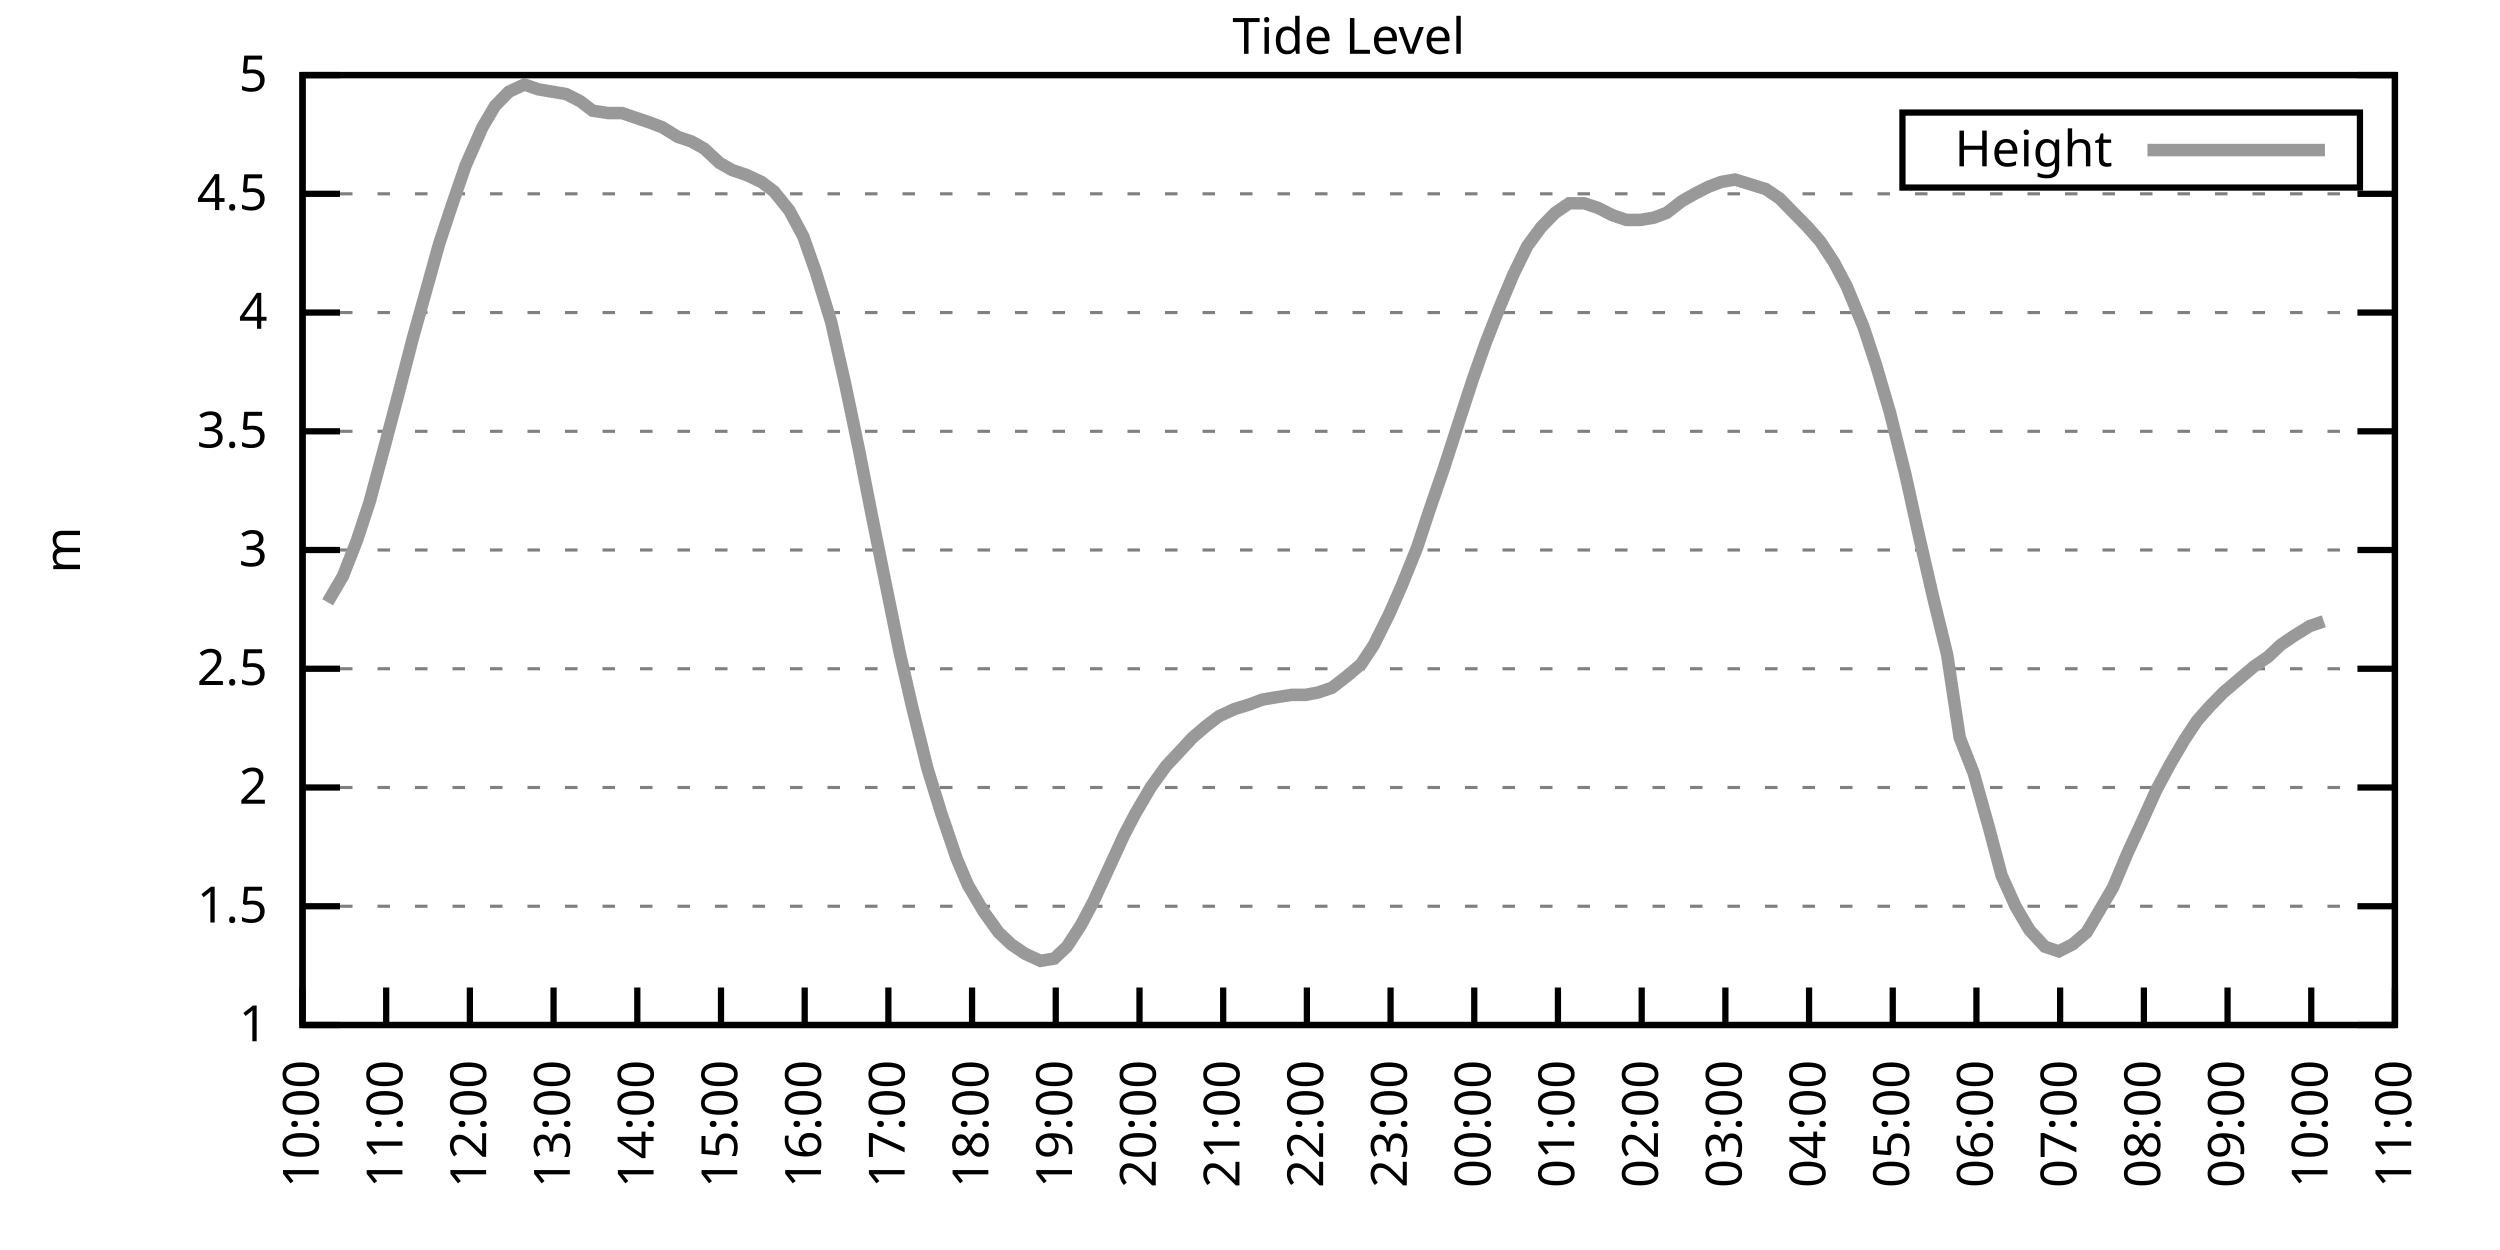
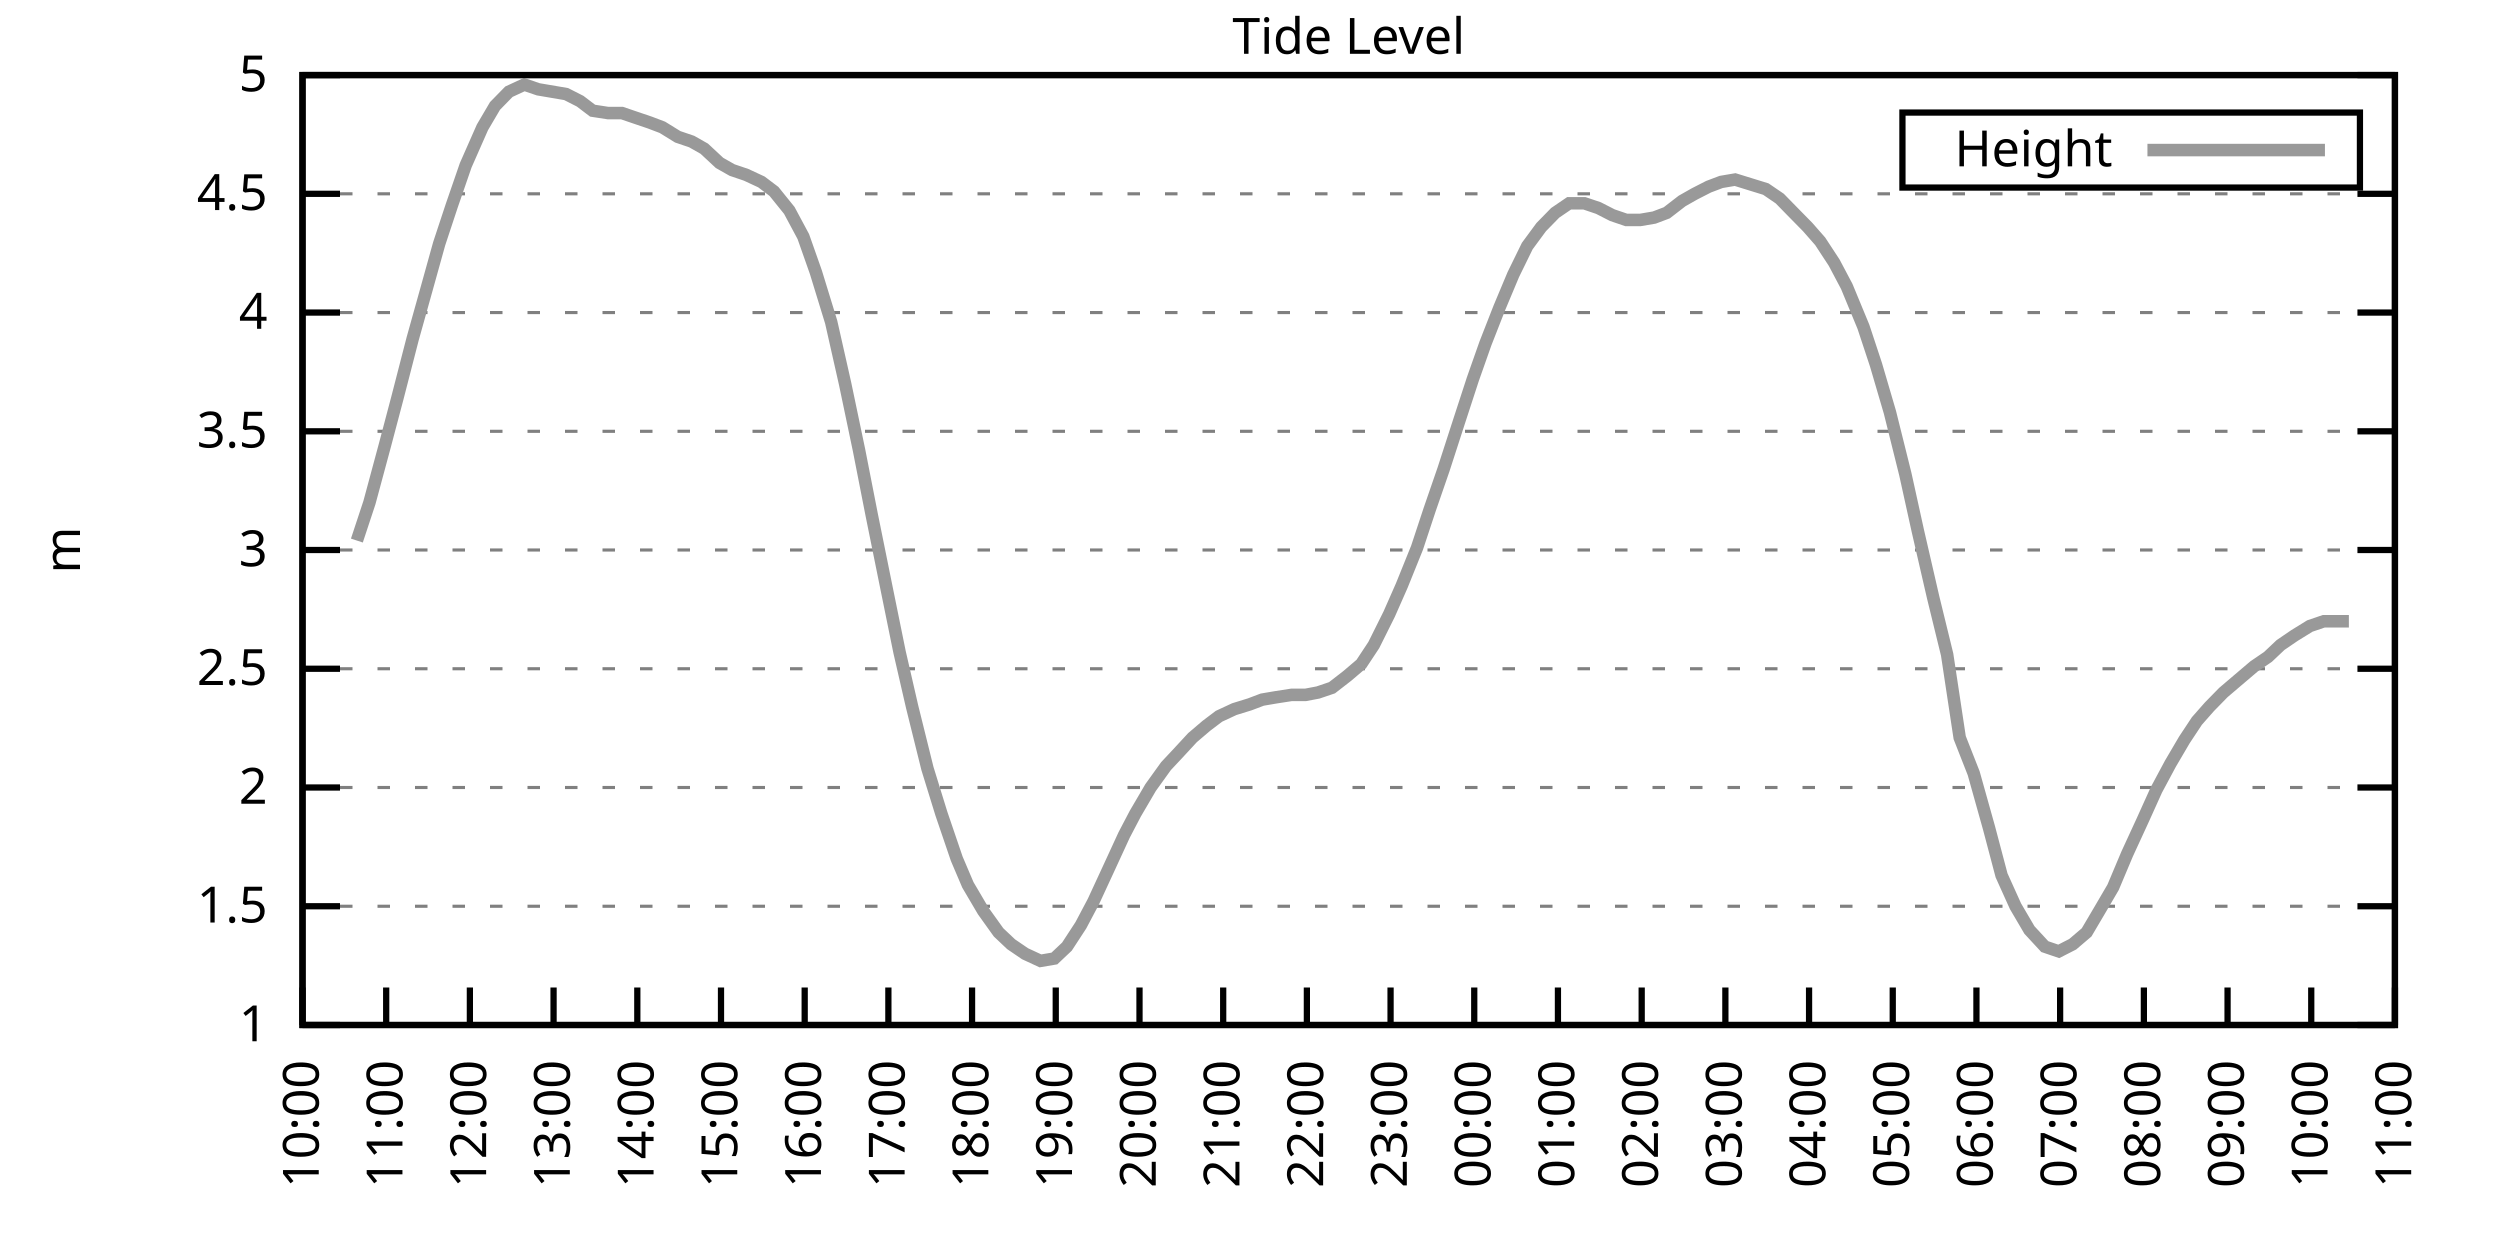
<svg xmlns="http://www.w3.org/2000/svg" xmlns:xlink="http://www.w3.org/1999/xlink" width="400" height="200" viewBox="0 0 400 200">
  <g id="gnuplot_canvas">
    <rect x="0" y="0" width="400" height="200" fill="none" />
    <defs>
      <circle id="gpDot" r="0.5" stroke-width="0.5" stroke="currentColor" />
      <path id="gpPt0" stroke-width="0.333" stroke="currentColor" d="M-1,0 h2 M0,-1 v2" />
      <path id="gpPt1" stroke-width="0.333" stroke="currentColor" d="M-1,-1 L1,1 M1,-1 L-1,1" />
      <path id="gpPt2" stroke-width="0.333" stroke="currentColor" d="M-1,0 L1,0 M0,-1 L0,1 M-1,-1 L1,1 M-1,1 L1,-1" />
      <rect id="gpPt3" stroke-width="0.333" stroke="currentColor" x="-1" y="-1" width="2" height="2" />
      <rect id="gpPt4" stroke-width="0.333" stroke="currentColor" fill="currentColor" x="-1" y="-1" width="2" height="2" />
      <circle id="gpPt5" stroke-width="0.333" stroke="currentColor" cx="0" cy="0" r="1" />
      <use xlink:href="#gpPt5" id="gpPt6" fill="currentColor" stroke="none" />
      <path id="gpPt7" stroke-width="0.333" stroke="currentColor" d="M0,-1.33 L-1.33,0.67 L1.33,0.67 z" />
      <use xlink:href="#gpPt7" id="gpPt8" fill="currentColor" stroke="none" />
      <use xlink:href="#gpPt7" id="gpPt9" stroke="currentColor" transform="rotate(180)" />
      <use xlink:href="#gpPt9" id="gpPt10" fill="currentColor" stroke="none" />
      <use xlink:href="#gpPt3" id="gpPt11" stroke="currentColor" transform="rotate(45)" />
      <use xlink:href="#gpPt11" id="gpPt12" fill="currentColor" stroke="none" />
      <path id="gpPt13" stroke-width="0.333" stroke="currentColor" d="M0,1.330 L1.265,0.411 L0.782,-1.067 L-0.782,-1.076 L-1.265,0.411 z" />
      <use xlink:href="#gpPt13" id="gpPt14" fill="currentColor" stroke="none" />
      <filter id="textbox" filterUnits="objectBoundingBox" x="0" y="0" height="1" width="1">
        <feFlood flood-color="white" flood-opacity="1" result="bgnd" />
        <feComposite in="SourceGraphic" in2="bgnd" operator="atop" />
      </filter>
      <filter id="greybox" filterUnits="objectBoundingBox" x="0" y="0" height="1" width="1">
        <feFlood flood-color="lightgrey" flood-opacity="1" result="grey" />
        <feComposite in="SourceGraphic" in2="grey" operator="atop" />
      </filter>
    </defs>
    <g fill="none" color="white" stroke="currentColor" stroke-width="1.00" stroke-linecap="butt" stroke-linejoin="miter">
</g>
    <g fill="none" color="black" stroke="currentColor" stroke-width="1.00" stroke-linecap="butt" stroke-linejoin="miter">
      <g stroke="none" shape-rendering="crispEdges">
        <polygon fill="rgb(255, 255, 255)" points="48.40,164.00 383.18,164.00 383.18,12.02 48.40,12.02 " />
      </g>
    </g>
    <g fill="none" color="black" stroke="currentColor" stroke-width="1.00" stroke-linecap="butt" stroke-linejoin="miter">
</g>
    <g fill="none" color="black" stroke="black" stroke-width="0.50" stroke-linecap="butt" stroke-linejoin="miter">
</g>
    <g fill="none" color="gray" stroke="currentColor" stroke-width="0.50" stroke-linecap="butt" stroke-linejoin="miter">
      <path stroke="gray" stroke-dasharray="2,4" class="gridline" d="M48.40,164.00 L383.19,164.00  " />
    </g>
    <g fill="none" color="gray" stroke="gray" stroke-width="1.00" stroke-linecap="butt" stroke-linejoin="miter">
</g>
    <g fill="none" color="black" stroke="currentColor" stroke-width="1.00" stroke-linecap="butt" stroke-linejoin="miter">
      <path stroke="black" d="M48.40,164.00 L54.40,164.00 M383.19,164.00 L377.19,164.00  " />
      <g transform="translate(42.80,166.60)" stroke="none" fill="black" font-family="Sans" font-size="8.00" text-anchor="end">
        <text>
          <tspan font-family="Sans"> 1</tspan>
        </text>
      </g>
    </g>
    <g fill="none" color="black" stroke="currentColor" stroke-width="1.00" stroke-linecap="butt" stroke-linejoin="miter">
</g>
    <g fill="none" color="black" stroke="black" stroke-width="0.50" stroke-linecap="butt" stroke-linejoin="miter">
</g>
    <g fill="none" color="gray" stroke="currentColor" stroke-width="0.50" stroke-linecap="butt" stroke-linejoin="miter">
      <path stroke="gray" stroke-dasharray="2,4" class="gridline" d="M48.40,145.00 L383.19,145.00  " />
    </g>
    <g fill="none" color="gray" stroke="gray" stroke-width="1.00" stroke-linecap="butt" stroke-linejoin="miter">
</g>
    <g fill="none" color="black" stroke="currentColor" stroke-width="1.00" stroke-linecap="butt" stroke-linejoin="miter">
      <path stroke="black" d="M48.40,145.00 L54.40,145.00 M383.19,145.00 L377.19,145.00  " />
      <g transform="translate(42.80,147.60)" stroke="none" fill="black" font-family="Sans" font-size="8.00" text-anchor="end">
        <text>
          <tspan font-family="Sans"> 1.5</tspan>
        </text>
      </g>
    </g>
    <g fill="none" color="black" stroke="currentColor" stroke-width="1.00" stroke-linecap="butt" stroke-linejoin="miter">
</g>
    <g fill="none" color="black" stroke="black" stroke-width="0.50" stroke-linecap="butt" stroke-linejoin="miter">
</g>
    <g fill="none" color="gray" stroke="currentColor" stroke-width="0.50" stroke-linecap="butt" stroke-linejoin="miter">
      <path stroke="gray" stroke-dasharray="2,4" class="gridline" d="M48.40,126.00 L383.19,126.00  " />
    </g>
    <g fill="none" color="gray" stroke="gray" stroke-width="1.00" stroke-linecap="butt" stroke-linejoin="miter">
</g>
    <g fill="none" color="black" stroke="currentColor" stroke-width="1.00" stroke-linecap="butt" stroke-linejoin="miter">
      <path stroke="black" d="M48.40,126.00 L54.40,126.00 M383.19,126.00 L377.19,126.00  " />
      <g transform="translate(42.80,128.60)" stroke="none" fill="black" font-family="Sans" font-size="8.00" text-anchor="end">
        <text>
          <tspan font-family="Sans"> 2</tspan>
        </text>
      </g>
    </g>
    <g fill="none" color="black" stroke="currentColor" stroke-width="1.00" stroke-linecap="butt" stroke-linejoin="miter">
</g>
    <g fill="none" color="black" stroke="black" stroke-width="0.50" stroke-linecap="butt" stroke-linejoin="miter">
</g>
    <g fill="none" color="gray" stroke="currentColor" stroke-width="0.50" stroke-linecap="butt" stroke-linejoin="miter">
      <path stroke="gray" stroke-dasharray="2,4" class="gridline" d="M48.40,107.00 L383.19,107.00  " />
    </g>
    <g fill="none" color="gray" stroke="gray" stroke-width="1.00" stroke-linecap="butt" stroke-linejoin="miter">
</g>
    <g fill="none" color="black" stroke="currentColor" stroke-width="1.00" stroke-linecap="butt" stroke-linejoin="miter">
      <path stroke="black" d="M48.40,107.00 L54.40,107.00 M383.19,107.00 L377.19,107.00  " />
      <g transform="translate(42.80,109.60)" stroke="none" fill="black" font-family="Sans" font-size="8.00" text-anchor="end">
        <text>
          <tspan font-family="Sans"> 2.5</tspan>
        </text>
      </g>
    </g>
    <g fill="none" color="black" stroke="currentColor" stroke-width="1.00" stroke-linecap="butt" stroke-linejoin="miter">
</g>
    <g fill="none" color="black" stroke="black" stroke-width="0.50" stroke-linecap="butt" stroke-linejoin="miter">
</g>
    <g fill="none" color="gray" stroke="currentColor" stroke-width="0.50" stroke-linecap="butt" stroke-linejoin="miter">
      <path stroke="gray" stroke-dasharray="2,4" class="gridline" d="M48.40,88.00 L383.19,88.00  " />
    </g>
    <g fill="none" color="gray" stroke="gray" stroke-width="1.00" stroke-linecap="butt" stroke-linejoin="miter">
</g>
    <g fill="none" color="black" stroke="currentColor" stroke-width="1.00" stroke-linecap="butt" stroke-linejoin="miter">
      <path stroke="black" d="M48.40,88.00 L54.40,88.00 M383.19,88.00 L377.19,88.00  " />
      <g transform="translate(42.80,90.60)" stroke="none" fill="black" font-family="Sans" font-size="8.00" text-anchor="end">
        <text>
          <tspan font-family="Sans"> 3</tspan>
        </text>
      </g>
    </g>
    <g fill="none" color="black" stroke="currentColor" stroke-width="1.00" stroke-linecap="butt" stroke-linejoin="miter">
</g>
    <g fill="none" color="black" stroke="black" stroke-width="0.50" stroke-linecap="butt" stroke-linejoin="miter">
</g>
    <g fill="none" color="gray" stroke="currentColor" stroke-width="0.50" stroke-linecap="butt" stroke-linejoin="miter">
      <path stroke="gray" stroke-dasharray="2,4" class="gridline" d="M48.40,69.01 L383.19,69.01  " />
    </g>
    <g fill="none" color="gray" stroke="gray" stroke-width="1.00" stroke-linecap="butt" stroke-linejoin="miter">
</g>
    <g fill="none" color="black" stroke="currentColor" stroke-width="1.00" stroke-linecap="butt" stroke-linejoin="miter">
      <path stroke="black" d="M48.40,69.01 L54.40,69.01 M383.19,69.01 L377.19,69.01  " />
      <g transform="translate(42.80,71.61)" stroke="none" fill="black" font-family="Sans" font-size="8.00" text-anchor="end">
        <text>
          <tspan font-family="Sans"> 3.5</tspan>
        </text>
      </g>
    </g>
    <g fill="none" color="black" stroke="currentColor" stroke-width="1.00" stroke-linecap="butt" stroke-linejoin="miter">
</g>
    <g fill="none" color="black" stroke="black" stroke-width="0.50" stroke-linecap="butt" stroke-linejoin="miter">
</g>
    <g fill="none" color="gray" stroke="currentColor" stroke-width="0.50" stroke-linecap="butt" stroke-linejoin="miter">
      <path stroke="gray" stroke-dasharray="2,4" class="gridline" d="M48.40,50.01 L383.19,50.01  " />
    </g>
    <g fill="none" color="gray" stroke="gray" stroke-width="1.00" stroke-linecap="butt" stroke-linejoin="miter">
</g>
    <g fill="none" color="black" stroke="currentColor" stroke-width="1.00" stroke-linecap="butt" stroke-linejoin="miter">
      <path stroke="black" d="M48.40,50.01 L54.40,50.01 M383.19,50.01 L377.19,50.01  " />
      <g transform="translate(42.80,52.61)" stroke="none" fill="black" font-family="Sans" font-size="8.00" text-anchor="end">
        <text>
          <tspan font-family="Sans"> 4</tspan>
        </text>
      </g>
    </g>
    <g fill="none" color="black" stroke="currentColor" stroke-width="1.00" stroke-linecap="butt" stroke-linejoin="miter">
</g>
    <g fill="none" color="black" stroke="black" stroke-width="0.50" stroke-linecap="butt" stroke-linejoin="miter">
</g>
    <g fill="none" color="gray" stroke="currentColor" stroke-width="0.50" stroke-linecap="butt" stroke-linejoin="miter">
      <path stroke="gray" stroke-dasharray="2,4" class="gridline" d="M48.40,31.01 L383.19,31.01  " />
    </g>
    <g fill="none" color="gray" stroke="gray" stroke-width="1.00" stroke-linecap="butt" stroke-linejoin="miter">
</g>
    <g fill="none" color="black" stroke="currentColor" stroke-width="1.00" stroke-linecap="butt" stroke-linejoin="miter">
      <path stroke="black" d="M48.40,31.01 L54.40,31.01 M383.19,31.01 L377.19,31.01  " />
      <g transform="translate(42.80,33.61)" stroke="none" fill="black" font-family="Sans" font-size="8.00" text-anchor="end">
        <text>
          <tspan font-family="Sans"> 4.5</tspan>
        </text>
      </g>
    </g>
    <g fill="none" color="black" stroke="currentColor" stroke-width="1.00" stroke-linecap="butt" stroke-linejoin="miter">
</g>
    <g fill="none" color="black" stroke="black" stroke-width="0.50" stroke-linecap="butt" stroke-linejoin="miter">
</g>
    <g fill="none" color="gray" stroke="currentColor" stroke-width="0.50" stroke-linecap="butt" stroke-linejoin="miter">
      <path stroke="gray" stroke-dasharray="2,4" class="gridline" d="M48.40,12.01 L383.19,12.01  " />
    </g>
    <g fill="none" color="gray" stroke="gray" stroke-width="1.00" stroke-linecap="butt" stroke-linejoin="miter">
</g>
    <g fill="none" color="black" stroke="currentColor" stroke-width="1.00" stroke-linecap="butt" stroke-linejoin="miter">
      <path stroke="black" d="M48.40,12.01 L54.40,12.01 M383.19,12.01 L377.19,12.01  " />
      <g transform="translate(42.80,14.61)" stroke="none" fill="black" font-family="Sans" font-size="8.00" text-anchor="end">
        <text>
          <tspan font-family="Sans"> 5</tspan>
        </text>
      </g>
    </g>
    <g fill="none" color="black" stroke="currentColor" stroke-width="1.00" stroke-linecap="butt" stroke-linejoin="miter">
      <path stroke="black" d="M48.40,164.00 L48.40,158.00  " />
      <g transform="translate(51.00,169.60) rotate(270.00)" stroke="none" fill="black" font-family="Sans" font-size="8.00" text-anchor="end">
        <text>
          <tspan font-family="Sans">10:00</tspan>
        </text>
      </g>
    </g>
    <g fill="none" color="black" stroke="currentColor" stroke-width="1.00" stroke-linecap="butt" stroke-linejoin="miter">
      <path stroke="black" d="M61.79,164.00 L61.79,158.00  " />
      <g transform="translate(64.39,169.60) rotate(270.00)" stroke="none" fill="black" font-family="Sans" font-size="8.00" text-anchor="end">
        <text>
          <tspan font-family="Sans">11:00</tspan>
        </text>
      </g>
    </g>
    <g fill="none" color="black" stroke="currentColor" stroke-width="1.00" stroke-linecap="butt" stroke-linejoin="miter">
      <path stroke="black" d="M75.18,164.00 L75.18,158.00  " />
      <g transform="translate(77.78,169.60) rotate(270.00)" stroke="none" fill="black" font-family="Sans" font-size="8.00" text-anchor="end">
        <text>
          <tspan font-family="Sans">12:00</tspan>
        </text>
      </g>
    </g>
    <g fill="none" color="black" stroke="currentColor" stroke-width="1.00" stroke-linecap="butt" stroke-linejoin="miter">
      <path stroke="black" d="M88.57,164.00 L88.57,158.00  " />
      <g transform="translate(91.17,169.60) rotate(270.00)" stroke="none" fill="black" font-family="Sans" font-size="8.00" text-anchor="end">
        <text>
          <tspan font-family="Sans">13:00</tspan>
        </text>
      </g>
    </g>
    <g fill="none" color="black" stroke="currentColor" stroke-width="1.00" stroke-linecap="butt" stroke-linejoin="miter">
      <path stroke="black" d="M101.97,164.00 L101.97,158.00  " />
      <g transform="translate(104.57,169.60) rotate(270.00)" stroke="none" fill="black" font-family="Sans" font-size="8.00" text-anchor="end">
        <text>
          <tspan font-family="Sans">14:00</tspan>
        </text>
      </g>
    </g>
    <g fill="none" color="black" stroke="currentColor" stroke-width="1.00" stroke-linecap="butt" stroke-linejoin="miter">
      <path stroke="black" d="M115.36,164.00 L115.36,158.00  " />
      <g transform="translate(117.96,169.60) rotate(270.00)" stroke="none" fill="black" font-family="Sans" font-size="8.00" text-anchor="end">
        <text>
          <tspan font-family="Sans">15:00</tspan>
        </text>
      </g>
    </g>
    <g fill="none" color="black" stroke="currentColor" stroke-width="1.00" stroke-linecap="butt" stroke-linejoin="miter">
      <path stroke="black" d="M128.75,164.00 L128.75,158.00  " />
      <g transform="translate(131.35,169.60) rotate(270.00)" stroke="none" fill="black" font-family="Sans" font-size="8.00" text-anchor="end">
        <text>
          <tspan font-family="Sans">16:00</tspan>
        </text>
      </g>
    </g>
    <g fill="none" color="black" stroke="currentColor" stroke-width="1.00" stroke-linecap="butt" stroke-linejoin="miter">
      <path stroke="black" d="M142.14,164.00 L142.14,158.00  " />
      <g transform="translate(144.74,169.60) rotate(270.00)" stroke="none" fill="black" font-family="Sans" font-size="8.00" text-anchor="end">
        <text>
          <tspan font-family="Sans">17:00</tspan>
        </text>
      </g>
    </g>
    <g fill="none" color="black" stroke="currentColor" stroke-width="1.00" stroke-linecap="butt" stroke-linejoin="miter">
      <path stroke="black" d="M155.53,164.00 L155.53,158.00  " />
      <g transform="translate(158.13,169.60) rotate(270.00)" stroke="none" fill="black" font-family="Sans" font-size="8.00" text-anchor="end">
        <text>
          <tspan font-family="Sans">18:00</tspan>
        </text>
      </g>
    </g>
    <g fill="none" color="black" stroke="currentColor" stroke-width="1.00" stroke-linecap="butt" stroke-linejoin="miter">
      <path stroke="black" d="M168.92,164.00 L168.92,158.00  " />
      <g transform="translate(171.52,169.60) rotate(270.00)" stroke="none" fill="black" font-family="Sans" font-size="8.00" text-anchor="end">
        <text>
          <tspan font-family="Sans">19:00</tspan>
        </text>
      </g>
    </g>
    <g fill="none" color="black" stroke="currentColor" stroke-width="1.00" stroke-linecap="butt" stroke-linejoin="miter">
      <path stroke="black" d="M182.32,164.00 L182.32,158.00  " />
      <g transform="translate(184.92,169.60) rotate(270.00)" stroke="none" fill="black" font-family="Sans" font-size="8.00" text-anchor="end">
        <text>
          <tspan font-family="Sans">20:00</tspan>
        </text>
      </g>
    </g>
    <g fill="none" color="black" stroke="currentColor" stroke-width="1.00" stroke-linecap="butt" stroke-linejoin="miter">
      <path stroke="black" d="M195.71,164.00 L195.71,158.00  " />
      <g transform="translate(198.31,169.60) rotate(270.00)" stroke="none" fill="black" font-family="Sans" font-size="8.00" text-anchor="end">
        <text>
          <tspan font-family="Sans">21:00</tspan>
        </text>
      </g>
    </g>
    <g fill="none" color="black" stroke="currentColor" stroke-width="1.00" stroke-linecap="butt" stroke-linejoin="miter">
      <path stroke="black" d="M209.10,164.00 L209.10,158.00  " />
      <g transform="translate(211.70,169.60) rotate(270.00)" stroke="none" fill="black" font-family="Sans" font-size="8.00" text-anchor="end">
        <text>
          <tspan font-family="Sans">22:00</tspan>
        </text>
      </g>
    </g>
    <g fill="none" color="black" stroke="currentColor" stroke-width="1.00" stroke-linecap="butt" stroke-linejoin="miter">
      <path stroke="black" d="M222.49,164.00 L222.49,158.00  " />
      <g transform="translate(225.09,169.60) rotate(270.00)" stroke="none" fill="black" font-family="Sans" font-size="8.00" text-anchor="end">
        <text>
          <tspan font-family="Sans">23:00</tspan>
        </text>
      </g>
    </g>
    <g fill="none" color="black" stroke="currentColor" stroke-width="1.00" stroke-linecap="butt" stroke-linejoin="miter">
      <path stroke="black" d="M235.88,164.00 L235.88,158.00  " />
      <g transform="translate(238.48,169.60) rotate(270.00)" stroke="none" fill="black" font-family="Sans" font-size="8.00" text-anchor="end">
        <text>
          <tspan font-family="Sans">00:00</tspan>
        </text>
      </g>
    </g>
    <g fill="none" color="black" stroke="currentColor" stroke-width="1.00" stroke-linecap="butt" stroke-linejoin="miter">
      <path stroke="black" d="M249.27,164.00 L249.27,158.00  " />
      <g transform="translate(251.87,169.60) rotate(270.00)" stroke="none" fill="black" font-family="Sans" font-size="8.00" text-anchor="end">
        <text>
          <tspan font-family="Sans">01:00</tspan>
        </text>
      </g>
    </g>
    <g fill="none" color="black" stroke="currentColor" stroke-width="1.00" stroke-linecap="butt" stroke-linejoin="miter">
      <path stroke="black" d="M262.67,164.00 L262.67,158.00  " />
      <g transform="translate(265.27,169.60) rotate(270.00)" stroke="none" fill="black" font-family="Sans" font-size="8.00" text-anchor="end">
        <text>
          <tspan font-family="Sans">02:00</tspan>
        </text>
      </g>
    </g>
    <g fill="none" color="black" stroke="currentColor" stroke-width="1.00" stroke-linecap="butt" stroke-linejoin="miter">
      <path stroke="black" d="M276.06,164.00 L276.06,158.00  " />
      <g transform="translate(278.66,169.60) rotate(270.00)" stroke="none" fill="black" font-family="Sans" font-size="8.00" text-anchor="end">
        <text>
          <tspan font-family="Sans">03:00</tspan>
        </text>
      </g>
    </g>
    <g fill="none" color="black" stroke="currentColor" stroke-width="1.00" stroke-linecap="butt" stroke-linejoin="miter">
      <path stroke="black" d="M289.45,164.00 L289.45,158.00  " />
      <g transform="translate(292.05,169.60) rotate(270.00)" stroke="none" fill="black" font-family="Sans" font-size="8.00" text-anchor="end">
        <text>
          <tspan font-family="Sans">04:00</tspan>
        </text>
      </g>
    </g>
    <g fill="none" color="black" stroke="currentColor" stroke-width="1.00" stroke-linecap="butt" stroke-linejoin="miter">
      <path stroke="black" d="M302.84,164.00 L302.84,158.00  " />
      <g transform="translate(305.44,169.60) rotate(270.00)" stroke="none" fill="black" font-family="Sans" font-size="8.00" text-anchor="end">
        <text>
          <tspan font-family="Sans">05:00</tspan>
        </text>
      </g>
    </g>
    <g fill="none" color="black" stroke="currentColor" stroke-width="1.00" stroke-linecap="butt" stroke-linejoin="miter">
      <path stroke="black" d="M316.23,164.00 L316.23,158.00  " />
      <g transform="translate(318.83,169.60) rotate(270.00)" stroke="none" fill="black" font-family="Sans" font-size="8.00" text-anchor="end">
        <text>
          <tspan font-family="Sans">06:00</tspan>
        </text>
      </g>
    </g>
    <g fill="none" color="black" stroke="currentColor" stroke-width="1.00" stroke-linecap="butt" stroke-linejoin="miter">
      <path stroke="black" d="M329.62,164.00 L329.62,158.00  " />
      <g transform="translate(332.22,169.60) rotate(270.00)" stroke="none" fill="black" font-family="Sans" font-size="8.00" text-anchor="end">
        <text>
          <tspan font-family="Sans">07:00</tspan>
        </text>
      </g>
    </g>
    <g fill="none" color="black" stroke="currentColor" stroke-width="1.00" stroke-linecap="butt" stroke-linejoin="miter">
      <path stroke="black" d="M343.02,164.00 L343.02,158.00  " />
      <g transform="translate(345.62,169.60) rotate(270.00)" stroke="none" fill="black" font-family="Sans" font-size="8.00" text-anchor="end">
        <text>
          <tspan font-family="Sans">08:00</tspan>
        </text>
      </g>
    </g>
    <g fill="none" color="black" stroke="currentColor" stroke-width="1.00" stroke-linecap="butt" stroke-linejoin="miter">
      <path stroke="black" d="M356.41,164.00 L356.41,158.00  " />
      <g transform="translate(359.01,169.60) rotate(270.00)" stroke="none" fill="black" font-family="Sans" font-size="8.00" text-anchor="end">
        <text>
          <tspan font-family="Sans">09:00</tspan>
        </text>
      </g>
    </g>
    <g fill="none" color="black" stroke="currentColor" stroke-width="1.00" stroke-linecap="butt" stroke-linejoin="miter">
      <path stroke="black" d="M369.80,164.00 L369.80,158.00  " />
      <g transform="translate(372.40,169.60) rotate(270.00)" stroke="none" fill="black" font-family="Sans" font-size="8.00" text-anchor="end">
        <text>
          <tspan font-family="Sans">10:00</tspan>
        </text>
      </g>
    </g>
    <g fill="none" color="black" stroke="currentColor" stroke-width="1.00" stroke-linecap="butt" stroke-linejoin="miter">
      <path stroke="black" d="M383.19,164.00 L383.19,158.00  " />
      <g transform="translate(385.79,169.60) rotate(270.00)" stroke="none" fill="black" font-family="Sans" font-size="8.00" text-anchor="end">
        <text>
          <tspan font-family="Sans">11:00</tspan>
        </text>
      </g>
    </g>
    <g fill="none" color="black" stroke="currentColor" stroke-width="1.00" stroke-linecap="butt" stroke-linejoin="miter">
</g>
    <g fill="none" color="black" stroke="currentColor" stroke-width="1.00" stroke-linecap="butt" stroke-linejoin="miter">
      <path stroke="black" d="M48.40,12.01 L48.40,164.00 L383.19,164.00 L383.19,12.01 L48.40,12.01 Z  " />
    </g>
    <g fill="none" color="black" stroke="currentColor" stroke-width="1.00" stroke-linecap="butt" stroke-linejoin="miter">
</g>
    <g fill="none" color="black" stroke="currentColor" stroke-width="1.00" stroke-linecap="butt" stroke-linejoin="miter">
      <path stroke="black" d="M304.39,30.01 L304.39,18.01 L377.59,18.01 L377.59,30.01 L304.39,30.01 Z  " />
    </g>
    <g id="Tide_level_plot_1">
      <g fill="none" color="white" stroke="black" stroke-width="2.00" stroke-linecap="butt" stroke-linejoin="miter">
</g>
      <g fill="none" color="black" stroke="currentColor" stroke-width="2.00" stroke-linecap="butt" stroke-linejoin="miter">
        <g transform="translate(337.99,26.61)" stroke="none" fill="black" font-family="Sans" font-size="8.00" text-anchor="end">
          <text>
            <tspan font-family="Sans">Height</tspan>
          </text>
        </g>
      </g>
      <g fill="none" color="black" stroke="currentColor" stroke-width="2.00" stroke-linecap="butt" stroke-linejoin="miter">
-         <path stroke="rgb(153, 153, 153)" d="M343.59,24.01 L371.99,24.01 M52.42,96.36 L54.87,92.18 L57.10,86.49 L59.11,80.41 L61.57,71.29 L63.58,63.69   L66.03,54.19 L68.26,46.21 L70.27,38.99 L72.28,32.91 L74.51,26.45 L77.19,20.37 L79.20,16.95 L81.43,14.67   L83.89,13.53 L86.12,14.29 L88.35,14.67 L90.58,15.05 L92.82,16.19 L94.82,17.71 L97.28,18.09 L99.51,18.09   L101.74,18.85 L103.98,19.61 L105.98,20.37 L108.44,21.89 L110.67,22.65 L112.68,23.79 L115.13,26.07 L117.14,27.21   L119.38,27.97 L121.83,29.11 L123.84,30.63 L126.29,33.67 L128.53,37.85 L130.54,43.55 L132.99,51.53 L135.22,61.41   L137.45,72.05 L139.46,82.31 L141.92,94.46 L143.93,104.34 L145.94,113.08 L148.39,122.96 L150.62,130.18 L153.08,137.40   L154.86,141.58 L157.32,145.76 L159.77,149.18 L161.78,151.08 L164.01,152.60 L166.47,153.74 L168.70,153.36 L170.71,151.46   L172.94,148.04 L174.95,144.24 L177.41,138.92 L179.86,133.60 L181.65,130.18 L184.10,126.00 L186.56,122.58 L188.34,120.68   L190.80,118.02 L193.03,116.12 L195.04,114.60 L197.49,113.46 L199.95,112.70 L201.96,111.94 L204.19,111.56 L206.64,111.18   L208.88,111.18 L210.88,110.80 L213.12,110.04 L215.57,108.14 L217.80,106.24 L219.81,103.20 L222.27,98.26 L224.28,93.70   L226.73,87.63 L228.74,81.55 L230.97,75.09 L233.43,67.49 L235.66,60.65 L237.67,54.95 L239.90,49.25 L242.13,43.93   L244.36,39.37 L246.60,36.33 L248.83,34.05 L251.06,32.53 L253.51,32.53 L255.75,33.29 L257.98,34.43 L260.21,35.19   L262.44,35.19 L264.67,34.81 L266.68,34.05 L269.14,32.15 L271.15,31.01 L273.38,29.87 L275.39,29.11 L277.62,28.73   L280.07,29.49 L282.53,30.25 L284.76,31.77 L286.99,34.05 L289.23,36.33 L291.23,38.61 L293.47,42.03 L295.48,45.83   L298.15,52.29 L300.16,58.37 L302.39,65.97 L304.85,75.85 L306.86,84.97 L309.31,95.60 L311.54,104.72 L313.55,118.02   L315.79,123.72 L318.24,132.46 L320.25,140.06 L322.48,145.00 L324.71,148.80 L327.17,151.46 L329.40,152.22 L331.63,151.08   L333.86,149.18 L336.10,145.38 L338.10,141.96 L340.34,136.64 L342.79,131.32 L345.02,126.38 L347.26,122.20 L349.49,118.40   L351.50,115.36 L353.51,113.08 L355.74,110.80 L357.97,108.90 L360.65,106.62 L362.88,105.10 L364.89,103.20 L367.12,101.68   L369.58,100.16 L371.81,99.40  " />
+         <path stroke="rgb(153, 153, 153)" d="M343.59,24.01 L371.99,24.01 M57.10,86.49 L59.11,80.41 L61.57,71.29 L63.58,63.69 L66.03,54.19 L68.26,46.21   L70.27,38.99 L72.28,32.91 L74.51,26.45 L77.19,20.37 L79.20,16.95 L81.43,14.67 L83.89,13.53 L86.12,14.29   L88.35,14.67 L90.58,15.05 L92.82,16.19 L94.82,17.71 L97.28,18.09 L99.51,18.09 L101.74,18.85 L103.98,19.61   L105.98,20.37 L108.44,21.89 L110.67,22.65 L112.68,23.79 L115.13,26.07 L117.14,27.21 L119.38,27.97 L121.83,29.11   L123.84,30.63 L126.29,33.67 L128.53,37.85 L130.54,43.55 L132.99,51.53 L135.22,61.41 L137.45,72.05 L139.46,82.31   L141.92,94.46 L143.93,104.34 L145.94,113.08 L148.39,122.96 L150.62,130.18 L153.08,137.40 L154.86,141.58 L157.32,145.76   L159.77,149.18 L161.78,151.08 L164.01,152.60 L166.47,153.74 L168.70,153.36 L170.71,151.46 L172.94,148.04 L174.95,144.24   L177.41,138.92 L179.86,133.60 L181.65,130.18 L184.10,126.00 L186.56,122.58 L188.34,120.68 L190.80,118.02 L193.03,116.12   L195.04,114.60 L197.49,113.46 L199.95,112.70 L201.96,111.94 L204.19,111.56 L206.64,111.18 L208.88,111.18 L210.88,110.80   L213.12,110.04 L215.57,108.14 L217.80,106.24 L219.81,103.20 L222.27,98.26 L224.28,93.70 L226.73,87.63 L228.74,81.55   L230.97,75.09 L233.43,67.49 L235.66,60.65 L237.67,54.95 L239.90,49.25 L242.13,43.93 L244.36,39.37 L246.60,36.33   L248.83,34.05 L251.06,32.53 L253.51,32.53 L255.75,33.29 L257.98,34.43 L260.21,35.19 L262.44,35.19 L264.67,34.81   L266.68,34.05 L269.14,32.15 L271.15,31.01 L273.38,29.87 L275.39,29.11 L277.62,28.73 L280.07,29.49 L282.53,30.25   L284.76,31.77 L286.99,34.05 L289.23,36.33 L291.23,38.61 L293.47,42.03 L295.48,45.83 L298.15,52.29 L300.16,58.37   L302.39,65.97 L304.85,75.85 L306.86,84.97 L309.31,95.60 L311.54,104.72 L313.55,118.02 L315.79,123.72 L318.24,132.46   L320.25,140.06 L322.48,145.00 L324.71,148.80 L327.17,151.46 L329.40,152.22 L331.63,151.08 L333.86,149.18 L336.10,145.38   L338.10,141.96 L340.34,136.64 L342.79,131.32 L345.02,126.38 L347.26,122.20 L349.49,118.40 L351.50,115.36 L353.51,113.08   L355.74,110.80 L357.97,108.90 L360.65,106.62 L362.88,105.10 L364.89,103.20 L367.12,101.68 L369.58,100.16 L371.81,99.40   L374.04,99.40 L375.82,99.40  " />
      </g>
    </g>
    <g fill="none" color="black" stroke="currentColor" stroke-width="2.00" stroke-linecap="butt" stroke-linejoin="miter">
</g>
    <g fill="none" color="black" stroke="black" stroke-width="1.00" stroke-linecap="butt" stroke-linejoin="miter">
</g>
    <g fill="none" color="black" stroke="currentColor" stroke-width="1.00" stroke-linecap="butt" stroke-linejoin="miter">
      <path stroke="black" d="M48.40,12.01 L48.40,164.00 L383.19,164.00 L383.19,12.01 L48.40,12.01 Z  " />
      <g transform="translate(12.80,88.01) rotate(270.00)" stroke="none" fill="black" font-family="Sans" font-size="8.00" text-anchor="middle">
        <text>
          <tspan font-family="Sans">m</tspan>
        </text>
      </g>
    </g>
    <g fill="none" color="black" stroke="currentColor" stroke-width="1.00" stroke-linecap="butt" stroke-linejoin="miter">
</g>
    <g fill="none" color="black" stroke="currentColor" stroke-width="1.00" stroke-linecap="butt" stroke-linejoin="miter">
      <g transform="translate(215.79,8.61)" stroke="none" fill="black" font-family="Sans" font-size="8.00" text-anchor="middle">
        <text>
          <tspan font-family="Sans">Tide Level</tspan>
        </text>
      </g>
    </g>
    <g fill="none" color="black" stroke="currentColor" stroke-width="1.00" stroke-linecap="butt" stroke-linejoin="miter">
</g>
  </g>
</svg>
